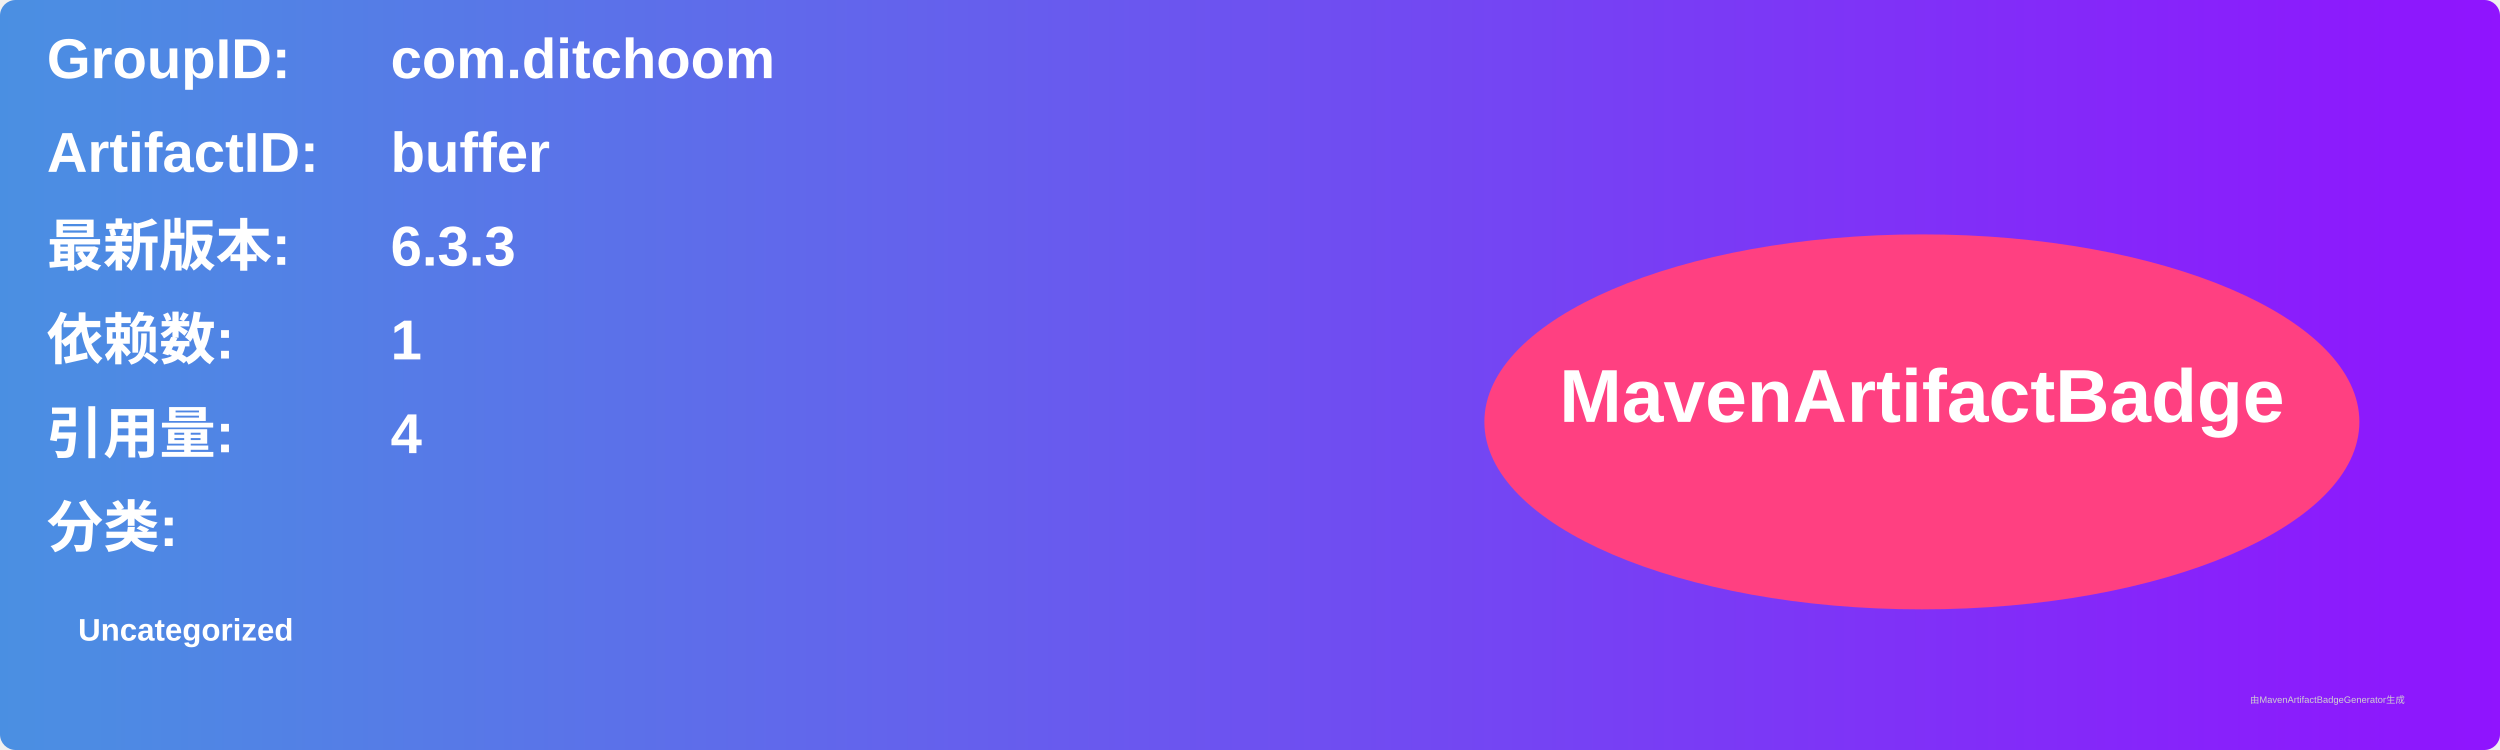
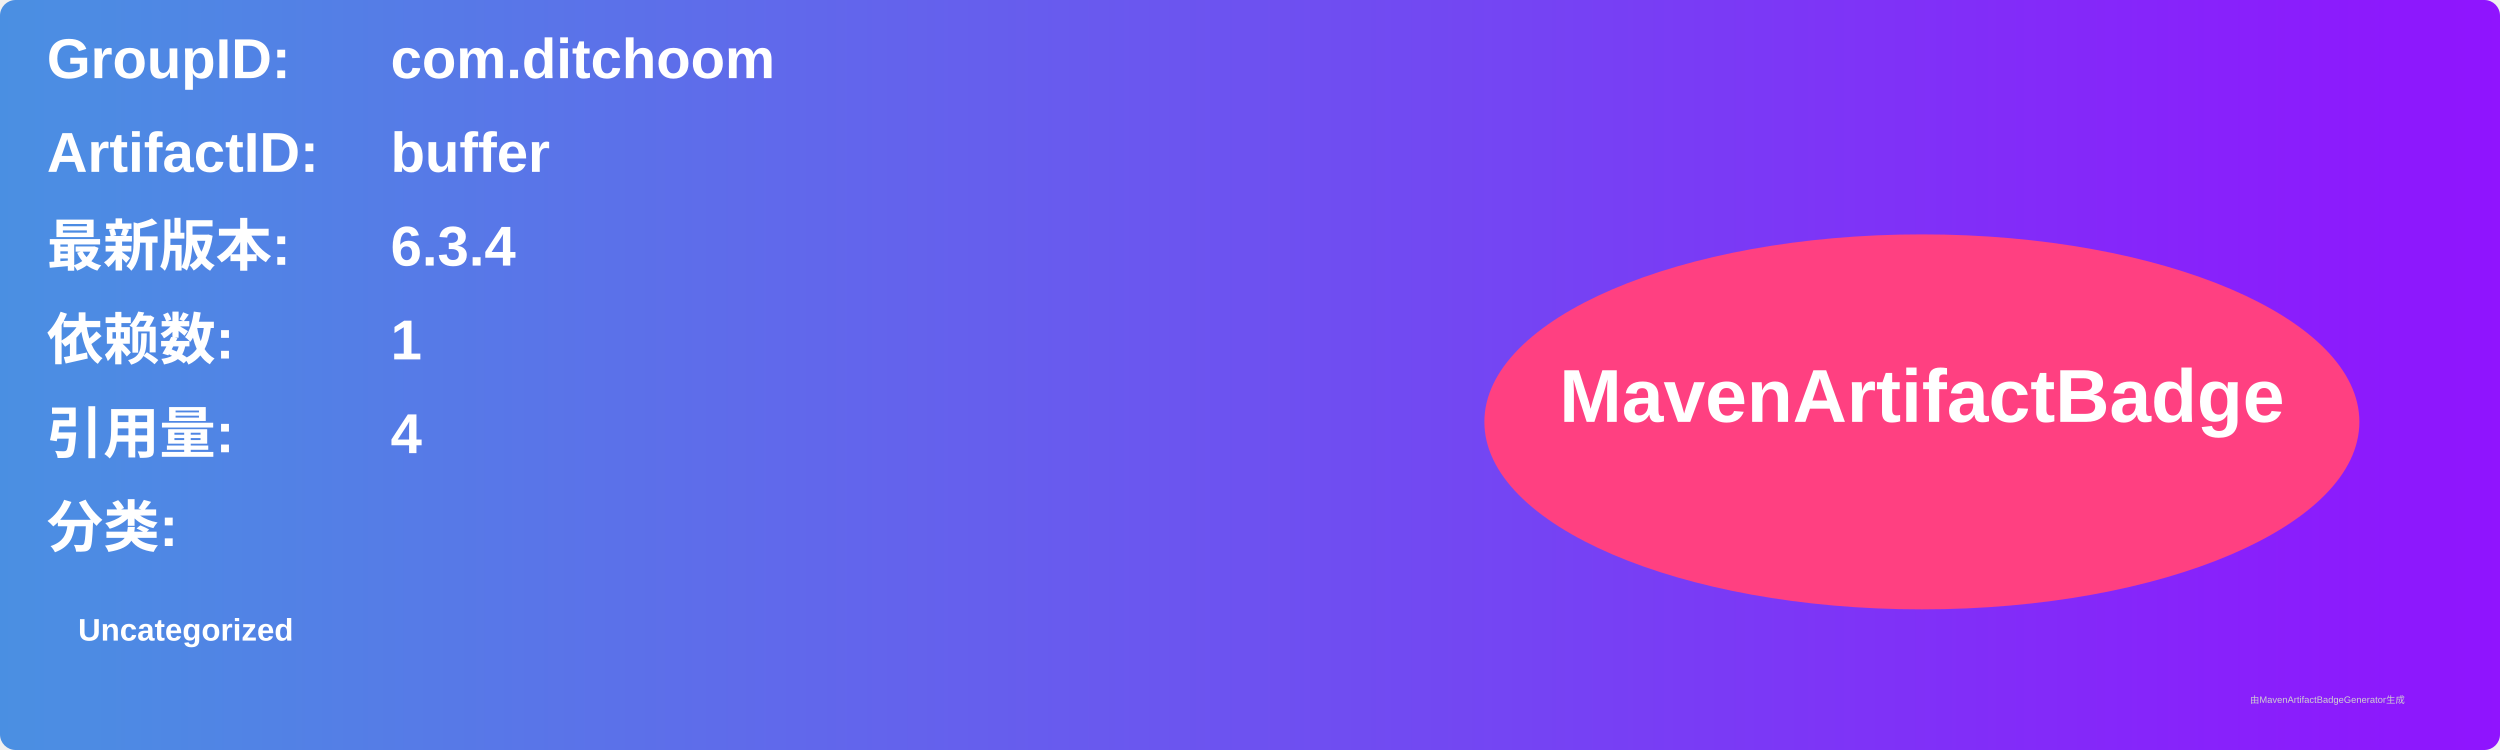
<svg xmlns="http://www.w3.org/2000/svg" width="800" height="240" viewBox="0 0 800 240">
  <linearGradient id="grad" x1="0%" y1="0%" x2="100%" y2="0%">
    <stop offset="0%" stop-color="#4a90e2" />
    <stop offset="100%" stop-color="#9013fe" />
  </linearGradient>
  <rect width="100%" height="100%" rx="5" ry="5" fill="url(#grad)" />
  <g transform="translate(15, 15)">
    <text x="0" y="10" font-family="Arial" font-size="18" fill="white" font-weight="bold" width="260">GroupID:</text>
    <text x="110" y="10" font-family="Arial" font-size="18" fill="white" font-weight="bold" width="460">com.ditchoom</text>
    <text x="0" y="40" font-family="Arial" font-size="18" fill="white" font-weight="bold" width="260">ArtifactID:</text>
    <text x="110" y="40" font-family="Arial" font-size="18" fill="white" font-weight="bold" width="460">buffer</text>
    <text x="0" y="70" font-family="Arial" font-size="18" fill="white" font-weight="bold">最新版本:</text>
    <text x="110" y="70" font-family="Arial" font-size="18" fill="white" font-weight="bold">
-       <tspan font-weight="bold">6.3.3</tspan>
+       <tspan font-weight="bold">6.3.4</tspan>
    </text>
    <text x="0" y="100" font-family="Arial" font-size="18" fill="white" font-weight="bold">依赖数: </text>
    <text x="110" y="100" font-family="Arial" font-size="18" fill="white">
      <tspan font-weight="bold">1</tspan>
    </text>
    <text x="0" y="130" font-family="Arial" font-size="18" fill="white" font-weight="bold">引用量: </text>
    <text x="110" y="130" font-family="Arial" font-size="18" fill="white">
      <tspan font-weight="bold">4</tspan>
    </text>
    <text x="0" y="160" font-family="Arial" font-size="18" fill="white" font-weight="bold">分类:</text>
    <text x="10" y="190" font-family="Arial" font-size="10" fill="white">
      <tspan font-weight="bold">Uncategorized</tspan>
    </text>
    <ellipse cx="600" cy="120" rx="140" ry="60" fill="#ff4081" />
    <text x="600" y="120" text-anchor="middle" font-family="Arial" font-size="24" fill="white" font-weight="bold">MavenArtifactBadge</text>
  </g>
  <text x="720" y="225" font-family="Arial" font-size="3" fill="#d0d0d0">由MavenArtifactBadgeGenerator生成</text>
</svg>
